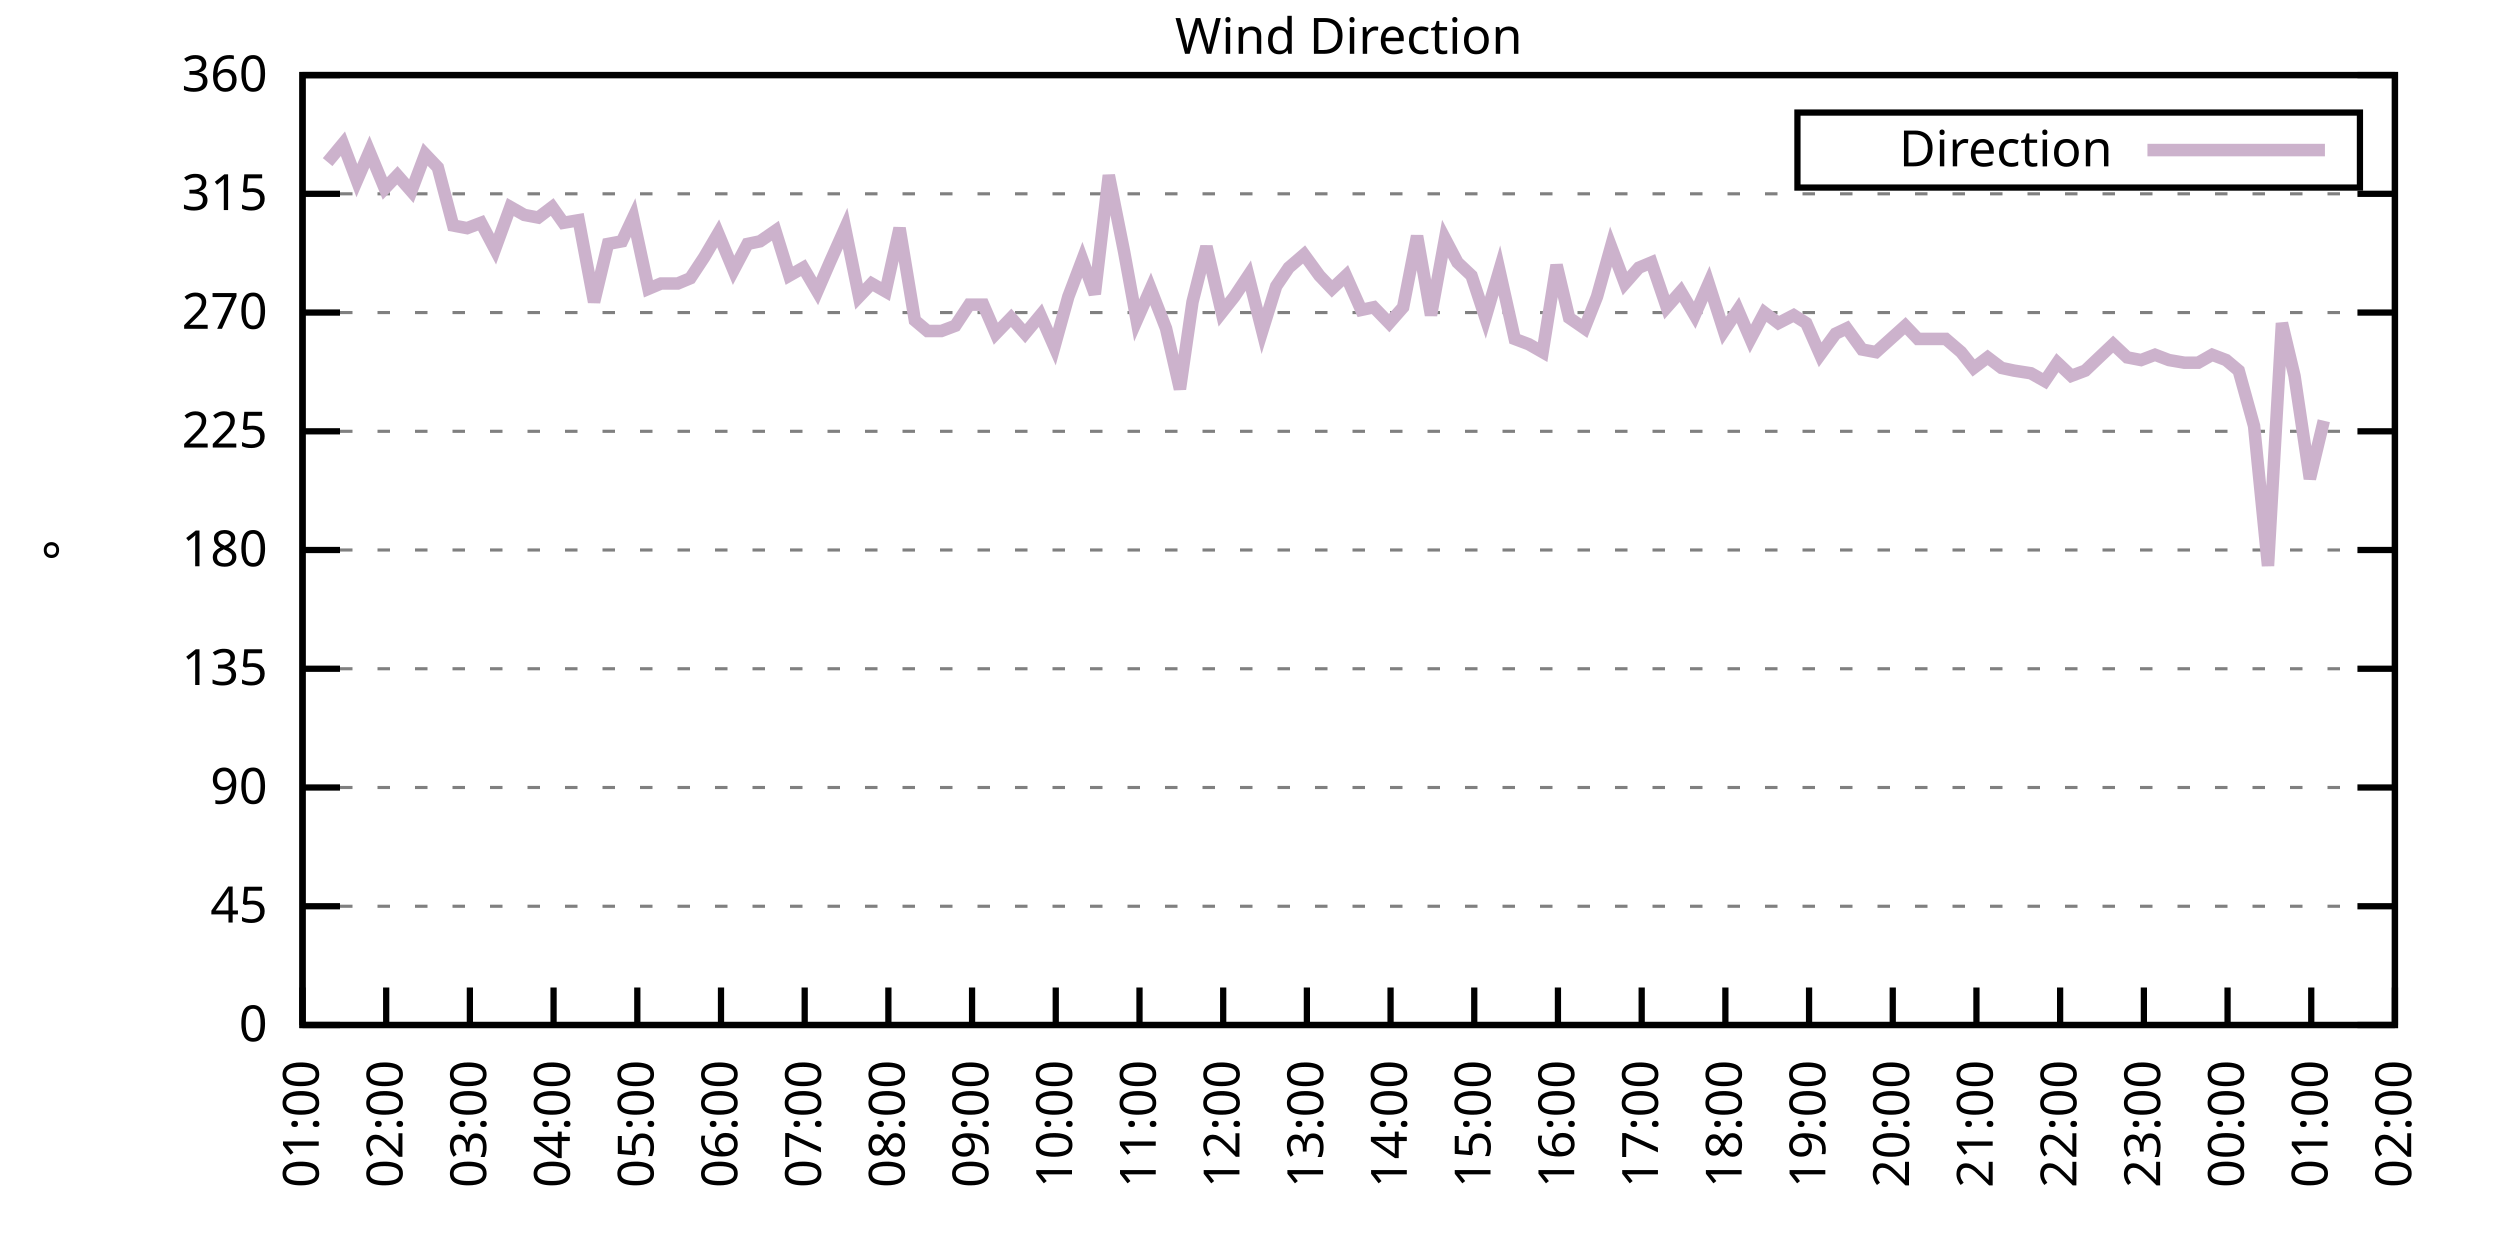
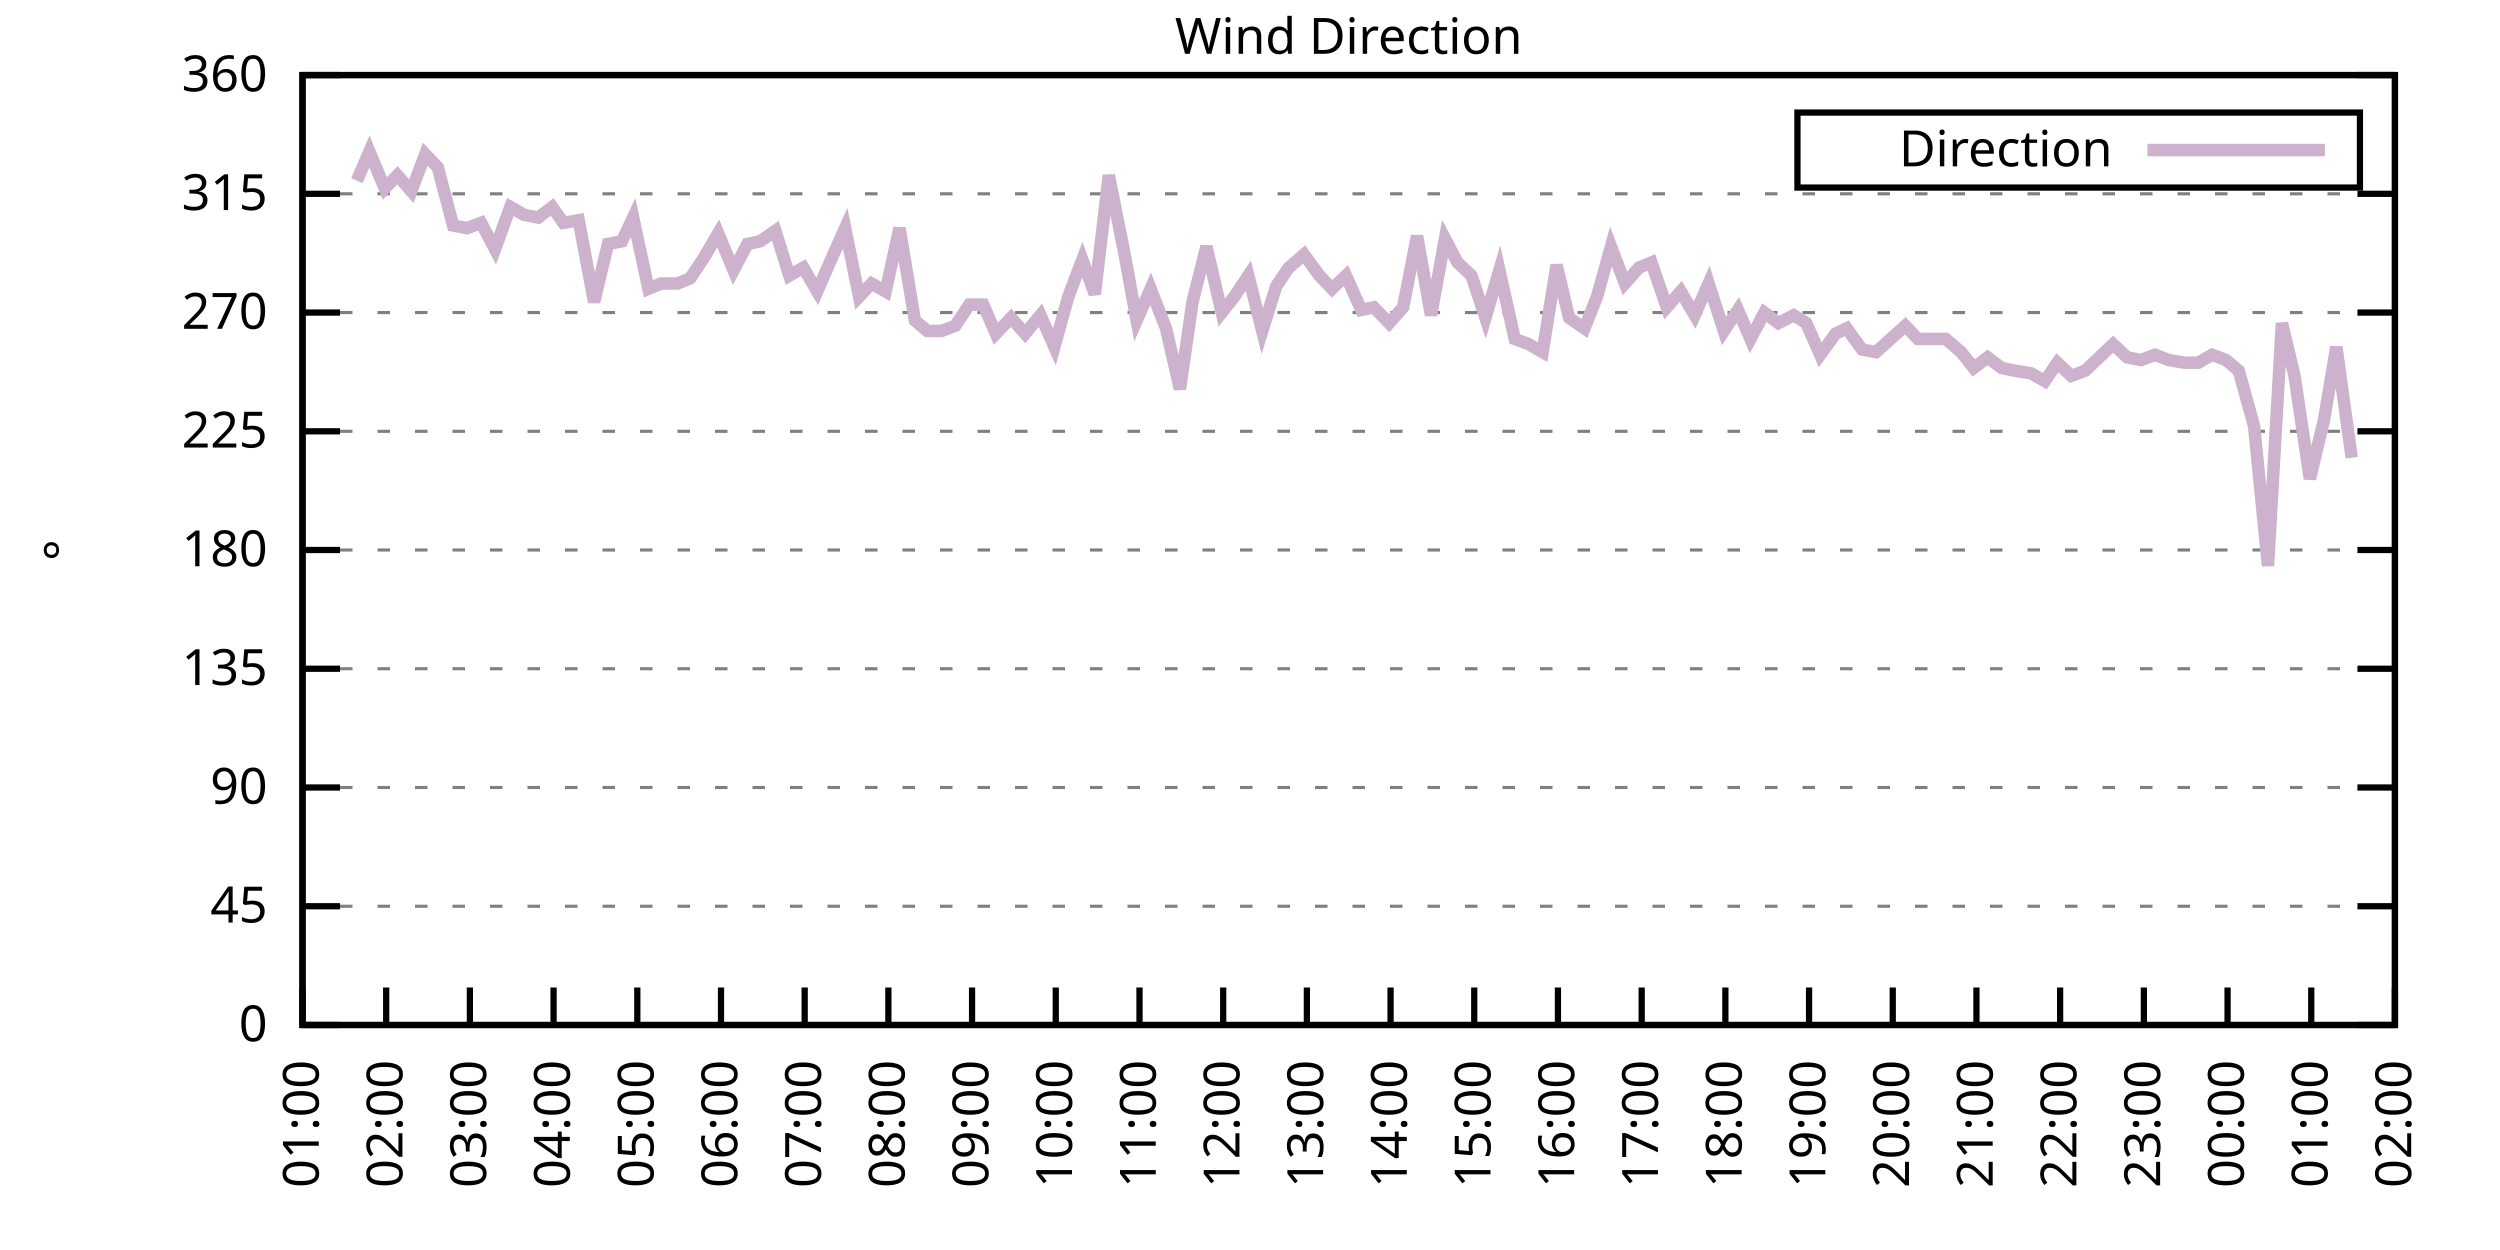
<svg xmlns="http://www.w3.org/2000/svg" xmlns:xlink="http://www.w3.org/1999/xlink" width="400" height="200" viewBox="0 0 400 200">
  <g id="gnuplot_canvas">
    <rect x="0" y="0" width="400" height="200" fill="none" />
    <defs>
      <circle id="gpDot" r="0.5" stroke-width="0.5" stroke="currentColor" />
      <path id="gpPt0" stroke-width="0.333" stroke="currentColor" d="M-1,0 h2 M0,-1 v2" />
      <path id="gpPt1" stroke-width="0.333" stroke="currentColor" d="M-1,-1 L1,1 M1,-1 L-1,1" />
      <path id="gpPt2" stroke-width="0.333" stroke="currentColor" d="M-1,0 L1,0 M0,-1 L0,1 M-1,-1 L1,1 M-1,1 L1,-1" />
      <rect id="gpPt3" stroke-width="0.333" stroke="currentColor" x="-1" y="-1" width="2" height="2" />
      <rect id="gpPt4" stroke-width="0.333" stroke="currentColor" fill="currentColor" x="-1" y="-1" width="2" height="2" />
      <circle id="gpPt5" stroke-width="0.333" stroke="currentColor" cx="0" cy="0" r="1" />
      <use xlink:href="#gpPt5" id="gpPt6" fill="currentColor" stroke="none" />
      <path id="gpPt7" stroke-width="0.333" stroke="currentColor" d="M0,-1.33 L-1.33,0.67 L1.33,0.67 z" />
      <use xlink:href="#gpPt7" id="gpPt8" fill="currentColor" stroke="none" />
      <use xlink:href="#gpPt7" id="gpPt9" stroke="currentColor" transform="rotate(180)" />
      <use xlink:href="#gpPt9" id="gpPt10" fill="currentColor" stroke="none" />
      <use xlink:href="#gpPt3" id="gpPt11" stroke="currentColor" transform="rotate(45)" />
      <use xlink:href="#gpPt11" id="gpPt12" fill="currentColor" stroke="none" />
      <path id="gpPt13" stroke-width="0.333" stroke="currentColor" d="M0,1.330 L1.265,0.411 L0.782,-1.067 L-0.782,-1.076 L-1.265,0.411 z" />
      <use xlink:href="#gpPt13" id="gpPt14" fill="currentColor" stroke="none" />
      <filter id="textbox" filterUnits="objectBoundingBox" x="0" y="0" height="1" width="1">
        <feFlood flood-color="white" flood-opacity="1" result="bgnd" />
        <feComposite in="SourceGraphic" in2="bgnd" operator="atop" />
      </filter>
      <filter id="greybox" filterUnits="objectBoundingBox" x="0" y="0" height="1" width="1">
        <feFlood flood-color="lightgrey" flood-opacity="1" result="grey" />
        <feComposite in="SourceGraphic" in2="grey" operator="atop" />
      </filter>
    </defs>
    <g fill="none" color="white" stroke="currentColor" stroke-width="1.00" stroke-linecap="butt" stroke-linejoin="miter">
</g>
    <g fill="none" color="black" stroke="currentColor" stroke-width="1.00" stroke-linecap="butt" stroke-linejoin="miter">
      <g stroke="none" shape-rendering="crispEdges">
        <polygon fill="rgb(255, 255, 255)" points="48.40,164.00 383.18,164.00 383.18,12.02 48.40,12.02 " />
      </g>
    </g>
    <g fill="none" color="black" stroke="currentColor" stroke-width="1.00" stroke-linecap="butt" stroke-linejoin="miter">
</g>
    <g fill="none" color="black" stroke="black" stroke-width="0.50" stroke-linecap="butt" stroke-linejoin="miter">
</g>
    <g fill="none" color="gray" stroke="currentColor" stroke-width="0.50" stroke-linecap="butt" stroke-linejoin="miter">
      <path stroke="gray" stroke-dasharray="2,4" class="gridline" d="M48.40,164.00 L383.19,164.00  " />
    </g>
    <g fill="none" color="gray" stroke="gray" stroke-width="1.00" stroke-linecap="butt" stroke-linejoin="miter">
</g>
    <g fill="none" color="black" stroke="currentColor" stroke-width="1.00" stroke-linecap="butt" stroke-linejoin="miter">
      <path stroke="black" d="M48.40,164.00 L54.40,164.00 M383.19,164.00 L377.19,164.00  " />
      <g transform="translate(42.80,166.60)" stroke="none" fill="black" font-family="Sans" font-size="8.00" text-anchor="end">
        <text>
          <tspan font-family="Sans"> 0</tspan>
        </text>
      </g>
    </g>
    <g fill="none" color="black" stroke="currentColor" stroke-width="1.00" stroke-linecap="butt" stroke-linejoin="miter">
</g>
    <g fill="none" color="black" stroke="black" stroke-width="0.50" stroke-linecap="butt" stroke-linejoin="miter">
</g>
    <g fill="none" color="gray" stroke="currentColor" stroke-width="0.50" stroke-linecap="butt" stroke-linejoin="miter">
      <path stroke="gray" stroke-dasharray="2,4" class="gridline" d="M48.40,145.00 L383.19,145.00  " />
    </g>
    <g fill="none" color="gray" stroke="gray" stroke-width="1.00" stroke-linecap="butt" stroke-linejoin="miter">
</g>
    <g fill="none" color="black" stroke="currentColor" stroke-width="1.00" stroke-linecap="butt" stroke-linejoin="miter">
      <path stroke="black" d="M48.40,145.00 L54.40,145.00 M383.19,145.00 L377.19,145.00  " />
      <g transform="translate(42.80,147.60)" stroke="none" fill="black" font-family="Sans" font-size="8.00" text-anchor="end">
        <text>
          <tspan font-family="Sans"> 45</tspan>
        </text>
      </g>
    </g>
    <g fill="none" color="black" stroke="currentColor" stroke-width="1.00" stroke-linecap="butt" stroke-linejoin="miter">
</g>
    <g fill="none" color="black" stroke="black" stroke-width="0.50" stroke-linecap="butt" stroke-linejoin="miter">
</g>
    <g fill="none" color="gray" stroke="currentColor" stroke-width="0.50" stroke-linecap="butt" stroke-linejoin="miter">
      <path stroke="gray" stroke-dasharray="2,4" class="gridline" d="M48.40,126.00 L383.19,126.00  " />
    </g>
    <g fill="none" color="gray" stroke="gray" stroke-width="1.00" stroke-linecap="butt" stroke-linejoin="miter">
</g>
    <g fill="none" color="black" stroke="currentColor" stroke-width="1.00" stroke-linecap="butt" stroke-linejoin="miter">
      <path stroke="black" d="M48.40,126.00 L54.40,126.00 M383.19,126.00 L377.19,126.00  " />
      <g transform="translate(42.80,128.60)" stroke="none" fill="black" font-family="Sans" font-size="8.00" text-anchor="end">
        <text>
          <tspan font-family="Sans"> 90</tspan>
        </text>
      </g>
    </g>
    <g fill="none" color="black" stroke="currentColor" stroke-width="1.00" stroke-linecap="butt" stroke-linejoin="miter">
</g>
    <g fill="none" color="black" stroke="black" stroke-width="0.50" stroke-linecap="butt" stroke-linejoin="miter">
</g>
    <g fill="none" color="gray" stroke="currentColor" stroke-width="0.50" stroke-linecap="butt" stroke-linejoin="miter">
      <path stroke="gray" stroke-dasharray="2,4" class="gridline" d="M48.40,107.00 L383.19,107.00  " />
    </g>
    <g fill="none" color="gray" stroke="gray" stroke-width="1.00" stroke-linecap="butt" stroke-linejoin="miter">
</g>
    <g fill="none" color="black" stroke="currentColor" stroke-width="1.00" stroke-linecap="butt" stroke-linejoin="miter">
      <path stroke="black" d="M48.40,107.00 L54.40,107.00 M383.19,107.00 L377.19,107.00  " />
      <g transform="translate(42.80,109.60)" stroke="none" fill="black" font-family="Sans" font-size="8.00" text-anchor="end">
        <text>
          <tspan font-family="Sans"> 135</tspan>
        </text>
      </g>
    </g>
    <g fill="none" color="black" stroke="currentColor" stroke-width="1.00" stroke-linecap="butt" stroke-linejoin="miter">
</g>
    <g fill="none" color="black" stroke="black" stroke-width="0.50" stroke-linecap="butt" stroke-linejoin="miter">
</g>
    <g fill="none" color="gray" stroke="currentColor" stroke-width="0.50" stroke-linecap="butt" stroke-linejoin="miter">
      <path stroke="gray" stroke-dasharray="2,4" class="gridline" d="M48.40,88.00 L383.19,88.00  " />
    </g>
    <g fill="none" color="gray" stroke="gray" stroke-width="1.00" stroke-linecap="butt" stroke-linejoin="miter">
</g>
    <g fill="none" color="black" stroke="currentColor" stroke-width="1.00" stroke-linecap="butt" stroke-linejoin="miter">
      <path stroke="black" d="M48.40,88.00 L54.40,88.00 M383.19,88.00 L377.19,88.00  " />
      <g transform="translate(42.80,90.60)" stroke="none" fill="black" font-family="Sans" font-size="8.00" text-anchor="end">
        <text>
          <tspan font-family="Sans"> 180</tspan>
        </text>
      </g>
    </g>
    <g fill="none" color="black" stroke="currentColor" stroke-width="1.00" stroke-linecap="butt" stroke-linejoin="miter">
</g>
    <g fill="none" color="black" stroke="black" stroke-width="0.50" stroke-linecap="butt" stroke-linejoin="miter">
</g>
    <g fill="none" color="gray" stroke="currentColor" stroke-width="0.50" stroke-linecap="butt" stroke-linejoin="miter">
      <path stroke="gray" stroke-dasharray="2,4" class="gridline" d="M48.40,69.01 L383.19,69.01  " />
    </g>
    <g fill="none" color="gray" stroke="gray" stroke-width="1.00" stroke-linecap="butt" stroke-linejoin="miter">
</g>
    <g fill="none" color="black" stroke="currentColor" stroke-width="1.00" stroke-linecap="butt" stroke-linejoin="miter">
      <path stroke="black" d="M48.40,69.01 L54.40,69.01 M383.19,69.01 L377.19,69.01  " />
      <g transform="translate(42.80,71.61)" stroke="none" fill="black" font-family="Sans" font-size="8.00" text-anchor="end">
        <text>
          <tspan font-family="Sans"> 225</tspan>
        </text>
      </g>
    </g>
    <g fill="none" color="black" stroke="currentColor" stroke-width="1.00" stroke-linecap="butt" stroke-linejoin="miter">
</g>
    <g fill="none" color="black" stroke="black" stroke-width="0.50" stroke-linecap="butt" stroke-linejoin="miter">
</g>
    <g fill="none" color="gray" stroke="currentColor" stroke-width="0.50" stroke-linecap="butt" stroke-linejoin="miter">
      <path stroke="gray" stroke-dasharray="2,4" class="gridline" d="M48.40,50.01 L383.19,50.01  " />
    </g>
    <g fill="none" color="gray" stroke="gray" stroke-width="1.00" stroke-linecap="butt" stroke-linejoin="miter">
</g>
    <g fill="none" color="black" stroke="currentColor" stroke-width="1.00" stroke-linecap="butt" stroke-linejoin="miter">
      <path stroke="black" d="M48.40,50.01 L54.40,50.01 M383.19,50.01 L377.19,50.01  " />
      <g transform="translate(42.80,52.61)" stroke="none" fill="black" font-family="Sans" font-size="8.00" text-anchor="end">
        <text>
          <tspan font-family="Sans"> 270</tspan>
        </text>
      </g>
    </g>
    <g fill="none" color="black" stroke="currentColor" stroke-width="1.00" stroke-linecap="butt" stroke-linejoin="miter">
</g>
    <g fill="none" color="black" stroke="black" stroke-width="0.50" stroke-linecap="butt" stroke-linejoin="miter">
</g>
    <g fill="none" color="gray" stroke="currentColor" stroke-width="0.50" stroke-linecap="butt" stroke-linejoin="miter">
      <path stroke="gray" stroke-dasharray="2,4" class="gridline" d="M48.40,31.01 L383.19,31.01  " />
    </g>
    <g fill="none" color="gray" stroke="gray" stroke-width="1.00" stroke-linecap="butt" stroke-linejoin="miter">
</g>
    <g fill="none" color="black" stroke="currentColor" stroke-width="1.00" stroke-linecap="butt" stroke-linejoin="miter">
      <path stroke="black" d="M48.40,31.01 L54.40,31.01 M383.19,31.01 L377.19,31.01  " />
      <g transform="translate(42.80,33.61)" stroke="none" fill="black" font-family="Sans" font-size="8.00" text-anchor="end">
        <text>
          <tspan font-family="Sans"> 315</tspan>
        </text>
      </g>
    </g>
    <g fill="none" color="black" stroke="currentColor" stroke-width="1.00" stroke-linecap="butt" stroke-linejoin="miter">
</g>
    <g fill="none" color="black" stroke="black" stroke-width="0.50" stroke-linecap="butt" stroke-linejoin="miter">
</g>
    <g fill="none" color="gray" stroke="currentColor" stroke-width="0.50" stroke-linecap="butt" stroke-linejoin="miter">
      <path stroke="gray" stroke-dasharray="2,4" class="gridline" d="M48.40,12.01 L383.19,12.01  " />
    </g>
    <g fill="none" color="gray" stroke="gray" stroke-width="1.00" stroke-linecap="butt" stroke-linejoin="miter">
</g>
    <g fill="none" color="black" stroke="currentColor" stroke-width="1.00" stroke-linecap="butt" stroke-linejoin="miter">
      <path stroke="black" d="M48.40,12.01 L54.40,12.01 M383.19,12.01 L377.19,12.01  " />
      <g transform="translate(42.80,14.61)" stroke="none" fill="black" font-family="Sans" font-size="8.00" text-anchor="end">
        <text>
          <tspan font-family="Sans"> 360</tspan>
        </text>
      </g>
    </g>
    <g fill="none" color="black" stroke="currentColor" stroke-width="1.00" stroke-linecap="butt" stroke-linejoin="miter">
      <path stroke="black" d="M48.40,164.00 L48.40,158.00  " />
      <g transform="translate(51.00,169.60) rotate(270.00)" stroke="none" fill="black" font-family="Sans" font-size="8.00" text-anchor="end">
        <text>
          <tspan font-family="Sans">01:00</tspan>
        </text>
      </g>
    </g>
    <g fill="none" color="black" stroke="currentColor" stroke-width="1.00" stroke-linecap="butt" stroke-linejoin="miter">
      <path stroke="black" d="M61.79,164.00 L61.79,158.00  " />
      <g transform="translate(64.39,169.60) rotate(270.00)" stroke="none" fill="black" font-family="Sans" font-size="8.00" text-anchor="end">
        <text>
          <tspan font-family="Sans">02:00</tspan>
        </text>
      </g>
    </g>
    <g fill="none" color="black" stroke="currentColor" stroke-width="1.00" stroke-linecap="butt" stroke-linejoin="miter">
      <path stroke="black" d="M75.18,164.00 L75.18,158.00  " />
      <g transform="translate(77.78,169.60) rotate(270.00)" stroke="none" fill="black" font-family="Sans" font-size="8.00" text-anchor="end">
        <text>
          <tspan font-family="Sans">03:00</tspan>
        </text>
      </g>
    </g>
    <g fill="none" color="black" stroke="currentColor" stroke-width="1.00" stroke-linecap="butt" stroke-linejoin="miter">
      <path stroke="black" d="M88.57,164.00 L88.57,158.00  " />
      <g transform="translate(91.17,169.60) rotate(270.00)" stroke="none" fill="black" font-family="Sans" font-size="8.00" text-anchor="end">
        <text>
          <tspan font-family="Sans">04:00</tspan>
        </text>
      </g>
    </g>
    <g fill="none" color="black" stroke="currentColor" stroke-width="1.00" stroke-linecap="butt" stroke-linejoin="miter">
      <path stroke="black" d="M101.97,164.00 L101.97,158.00  " />
      <g transform="translate(104.57,169.60) rotate(270.00)" stroke="none" fill="black" font-family="Sans" font-size="8.00" text-anchor="end">
        <text>
          <tspan font-family="Sans">05:00</tspan>
        </text>
      </g>
    </g>
    <g fill="none" color="black" stroke="currentColor" stroke-width="1.00" stroke-linecap="butt" stroke-linejoin="miter">
      <path stroke="black" d="M115.36,164.00 L115.36,158.00  " />
      <g transform="translate(117.96,169.60) rotate(270.00)" stroke="none" fill="black" font-family="Sans" font-size="8.00" text-anchor="end">
        <text>
          <tspan font-family="Sans">06:00</tspan>
        </text>
      </g>
    </g>
    <g fill="none" color="black" stroke="currentColor" stroke-width="1.00" stroke-linecap="butt" stroke-linejoin="miter">
      <path stroke="black" d="M128.75,164.00 L128.75,158.00  " />
      <g transform="translate(131.35,169.60) rotate(270.00)" stroke="none" fill="black" font-family="Sans" font-size="8.00" text-anchor="end">
        <text>
          <tspan font-family="Sans">07:00</tspan>
        </text>
      </g>
    </g>
    <g fill="none" color="black" stroke="currentColor" stroke-width="1.00" stroke-linecap="butt" stroke-linejoin="miter">
      <path stroke="black" d="M142.14,164.00 L142.14,158.00  " />
      <g transform="translate(144.74,169.60) rotate(270.00)" stroke="none" fill="black" font-family="Sans" font-size="8.00" text-anchor="end">
        <text>
          <tspan font-family="Sans">08:00</tspan>
        </text>
      </g>
    </g>
    <g fill="none" color="black" stroke="currentColor" stroke-width="1.00" stroke-linecap="butt" stroke-linejoin="miter">
      <path stroke="black" d="M155.53,164.00 L155.53,158.00  " />
      <g transform="translate(158.13,169.60) rotate(270.00)" stroke="none" fill="black" font-family="Sans" font-size="8.00" text-anchor="end">
        <text>
          <tspan font-family="Sans">09:00</tspan>
        </text>
      </g>
    </g>
    <g fill="none" color="black" stroke="currentColor" stroke-width="1.00" stroke-linecap="butt" stroke-linejoin="miter">
      <path stroke="black" d="M168.92,164.00 L168.92,158.00  " />
      <g transform="translate(171.52,169.60) rotate(270.00)" stroke="none" fill="black" font-family="Sans" font-size="8.00" text-anchor="end">
        <text>
          <tspan font-family="Sans">10:00</tspan>
        </text>
      </g>
    </g>
    <g fill="none" color="black" stroke="currentColor" stroke-width="1.00" stroke-linecap="butt" stroke-linejoin="miter">
      <path stroke="black" d="M182.32,164.00 L182.32,158.00  " />
      <g transform="translate(184.92,169.60) rotate(270.00)" stroke="none" fill="black" font-family="Sans" font-size="8.00" text-anchor="end">
        <text>
          <tspan font-family="Sans">11:00</tspan>
        </text>
      </g>
    </g>
    <g fill="none" color="black" stroke="currentColor" stroke-width="1.00" stroke-linecap="butt" stroke-linejoin="miter">
      <path stroke="black" d="M195.71,164.00 L195.71,158.00  " />
      <g transform="translate(198.31,169.60) rotate(270.00)" stroke="none" fill="black" font-family="Sans" font-size="8.00" text-anchor="end">
        <text>
          <tspan font-family="Sans">12:00</tspan>
        </text>
      </g>
    </g>
    <g fill="none" color="black" stroke="currentColor" stroke-width="1.00" stroke-linecap="butt" stroke-linejoin="miter">
      <path stroke="black" d="M209.10,164.00 L209.10,158.00  " />
      <g transform="translate(211.70,169.60) rotate(270.00)" stroke="none" fill="black" font-family="Sans" font-size="8.00" text-anchor="end">
        <text>
          <tspan font-family="Sans">13:00</tspan>
        </text>
      </g>
    </g>
    <g fill="none" color="black" stroke="currentColor" stroke-width="1.00" stroke-linecap="butt" stroke-linejoin="miter">
      <path stroke="black" d="M222.49,164.00 L222.49,158.00  " />
      <g transform="translate(225.09,169.60) rotate(270.00)" stroke="none" fill="black" font-family="Sans" font-size="8.00" text-anchor="end">
        <text>
          <tspan font-family="Sans">14:00</tspan>
        </text>
      </g>
    </g>
    <g fill="none" color="black" stroke="currentColor" stroke-width="1.00" stroke-linecap="butt" stroke-linejoin="miter">
      <path stroke="black" d="M235.88,164.00 L235.88,158.00  " />
      <g transform="translate(238.48,169.60) rotate(270.00)" stroke="none" fill="black" font-family="Sans" font-size="8.00" text-anchor="end">
        <text>
          <tspan font-family="Sans">15:00</tspan>
        </text>
      </g>
    </g>
    <g fill="none" color="black" stroke="currentColor" stroke-width="1.00" stroke-linecap="butt" stroke-linejoin="miter">
      <path stroke="black" d="M249.27,164.00 L249.27,158.00  " />
      <g transform="translate(251.87,169.60) rotate(270.00)" stroke="none" fill="black" font-family="Sans" font-size="8.00" text-anchor="end">
        <text>
          <tspan font-family="Sans">16:00</tspan>
        </text>
      </g>
    </g>
    <g fill="none" color="black" stroke="currentColor" stroke-width="1.00" stroke-linecap="butt" stroke-linejoin="miter">
      <path stroke="black" d="M262.67,164.00 L262.67,158.00  " />
      <g transform="translate(265.27,169.60) rotate(270.00)" stroke="none" fill="black" font-family="Sans" font-size="8.00" text-anchor="end">
        <text>
          <tspan font-family="Sans">17:00</tspan>
        </text>
      </g>
    </g>
    <g fill="none" color="black" stroke="currentColor" stroke-width="1.00" stroke-linecap="butt" stroke-linejoin="miter">
      <path stroke="black" d="M276.06,164.00 L276.06,158.00  " />
      <g transform="translate(278.66,169.60) rotate(270.00)" stroke="none" fill="black" font-family="Sans" font-size="8.00" text-anchor="end">
        <text>
          <tspan font-family="Sans">18:00</tspan>
        </text>
      </g>
    </g>
    <g fill="none" color="black" stroke="currentColor" stroke-width="1.00" stroke-linecap="butt" stroke-linejoin="miter">
      <path stroke="black" d="M289.45,164.00 L289.45,158.00  " />
      <g transform="translate(292.05,169.60) rotate(270.00)" stroke="none" fill="black" font-family="Sans" font-size="8.00" text-anchor="end">
        <text>
          <tspan font-family="Sans">19:00</tspan>
        </text>
      </g>
    </g>
    <g fill="none" color="black" stroke="currentColor" stroke-width="1.00" stroke-linecap="butt" stroke-linejoin="miter">
      <path stroke="black" d="M302.84,164.00 L302.84,158.00  " />
      <g transform="translate(305.44,169.60) rotate(270.00)" stroke="none" fill="black" font-family="Sans" font-size="8.00" text-anchor="end">
        <text>
          <tspan font-family="Sans">20:00</tspan>
        </text>
      </g>
    </g>
    <g fill="none" color="black" stroke="currentColor" stroke-width="1.00" stroke-linecap="butt" stroke-linejoin="miter">
      <path stroke="black" d="M316.23,164.00 L316.23,158.00  " />
      <g transform="translate(318.83,169.60) rotate(270.00)" stroke="none" fill="black" font-family="Sans" font-size="8.00" text-anchor="end">
        <text>
          <tspan font-family="Sans">21:00</tspan>
        </text>
      </g>
    </g>
    <g fill="none" color="black" stroke="currentColor" stroke-width="1.00" stroke-linecap="butt" stroke-linejoin="miter">
      <path stroke="black" d="M329.62,164.00 L329.62,158.00  " />
      <g transform="translate(332.22,169.60) rotate(270.00)" stroke="none" fill="black" font-family="Sans" font-size="8.00" text-anchor="end">
        <text>
          <tspan font-family="Sans">22:00</tspan>
        </text>
      </g>
    </g>
    <g fill="none" color="black" stroke="currentColor" stroke-width="1.00" stroke-linecap="butt" stroke-linejoin="miter">
      <path stroke="black" d="M343.02,164.00 L343.02,158.00  " />
      <g transform="translate(345.62,169.60) rotate(270.00)" stroke="none" fill="black" font-family="Sans" font-size="8.00" text-anchor="end">
        <text>
          <tspan font-family="Sans">23:00</tspan>
        </text>
      </g>
    </g>
    <g fill="none" color="black" stroke="currentColor" stroke-width="1.00" stroke-linecap="butt" stroke-linejoin="miter">
      <path stroke="black" d="M356.41,164.00 L356.41,158.00  " />
      <g transform="translate(359.01,169.60) rotate(270.00)" stroke="none" fill="black" font-family="Sans" font-size="8.00" text-anchor="end">
        <text>
          <tspan font-family="Sans">00:00</tspan>
        </text>
      </g>
    </g>
    <g fill="none" color="black" stroke="currentColor" stroke-width="1.00" stroke-linecap="butt" stroke-linejoin="miter">
      <path stroke="black" d="M369.80,164.00 L369.80,158.00  " />
      <g transform="translate(372.40,169.60) rotate(270.00)" stroke="none" fill="black" font-family="Sans" font-size="8.00" text-anchor="end">
        <text>
          <tspan font-family="Sans">01:00</tspan>
        </text>
      </g>
    </g>
    <g fill="none" color="black" stroke="currentColor" stroke-width="1.00" stroke-linecap="butt" stroke-linejoin="miter">
      <path stroke="black" d="M383.19,164.00 L383.19,158.00  " />
      <g transform="translate(385.79,169.60) rotate(270.00)" stroke="none" fill="black" font-family="Sans" font-size="8.00" text-anchor="end">
        <text>
          <tspan font-family="Sans">02:00</tspan>
        </text>
      </g>
    </g>
    <g fill="none" color="black" stroke="currentColor" stroke-width="1.00" stroke-linecap="butt" stroke-linejoin="miter">
</g>
    <g fill="none" color="black" stroke="currentColor" stroke-width="1.00" stroke-linecap="butt" stroke-linejoin="miter">
      <path stroke="black" d="M48.40,12.01 L48.40,164.00 L383.19,164.00 L383.19,12.01 L48.40,12.01 Z  " />
    </g>
    <g fill="none" color="black" stroke="currentColor" stroke-width="1.00" stroke-linecap="butt" stroke-linejoin="miter">
</g>
    <g fill="none" color="black" stroke="currentColor" stroke-width="1.00" stroke-linecap="butt" stroke-linejoin="miter">
      <path stroke="black" d="M287.59,30.01 L287.59,18.01 L377.59,18.01 L377.59,30.01 L287.59,30.01 Z  " />
    </g>
    <g id="Wind_direction_plot_1">
      <g fill="none" color="white" stroke="black" stroke-width="2.00" stroke-linecap="butt" stroke-linejoin="miter">
</g>
      <g fill="none" color="black" stroke="currentColor" stroke-width="2.00" stroke-linecap="butt" stroke-linejoin="miter">
        <g transform="translate(337.99,26.61)" stroke="none" fill="black" font-family="Sans" font-size="8.00" text-anchor="end">
          <text>
            <tspan font-family="Sans">Direction</tspan>
          </text>
        </g>
      </g>
      <g fill="none" color="black" stroke="currentColor" stroke-width="2.00" stroke-linecap="butt" stroke-linejoin="miter">
-         <path stroke="rgb(204, 178, 204)" d="M343.59,24.01 L371.99,24.01 M52.42,25.94 L54.87,22.99 L57.10,28.90 L59.11,24.25 L61.57,30.16 L63.58,28.05   L65.81,30.59 L68.04,24.68 L70.05,26.79 L72.50,36.08 L74.74,36.50 L76.97,35.65 L79.20,39.87 L81.66,33.12   L83.89,34.39 L86.12,34.81 L88.35,33.12 L90.14,35.65 L92.59,35.23 L95.05,48.32 L97.28,39.03 L99.51,38.61   L101.30,34.81 L103.75,46.21 L105.76,45.36 L108.44,45.36 L110.45,44.52 L112.68,41.14 L114.91,37.34 L117.37,43.25   L119.60,39.03 L121.61,38.61 L124.06,36.92 L126.29,44.10 L128.53,42.83 L130.76,46.63 L132.77,41.99 L135.22,36.50   L137.45,47.47 L139.46,45.36 L141.69,46.63 L143.93,36.50 L146.38,51.27 L148.39,52.96 L150.62,52.96 L152.85,52.12   L155.09,48.74 L157.32,48.74 L159.33,53.39 L161.78,50.85 L164.01,53.39 L166.47,50.43 L168.70,55.50 L170.93,47.47   L173.17,41.56 L175.17,47.05 L177.41,28.05 L179.86,40.30 L181.87,51.27 L184.10,46.21 L186.56,52.54 L188.79,62.25   L190.80,48.32 L193.03,39.45 L195.48,50.01 L197.49,47.47 L199.73,44.10 L201.96,52.96 L204.19,45.79 L206.20,42.83   L208.65,40.72 L211.11,44.10 L213.12,46.21 L215.35,44.10 L217.80,49.59 L219.81,49.16 L222.27,51.70 L224.50,49.16   L226.73,37.76 L228.96,50.43 L231.20,38.19 L233.20,41.99 L235.44,44.10 L237.67,50.85 L239.90,43.25 L242.36,54.23   L244.59,55.07 L246.82,56.34 L249.05,42.41 L251.06,50.85 L253.51,52.54 L255.52,47.47 L257.76,39.45 L259.99,45.36   L262.22,42.83 L264.23,41.99 L266.68,49.16 L268.92,46.63 L271.15,50.43 L273.38,45.36 L275.83,52.96 L278.07,49.59   L280.07,54.23 L282.31,50.01 L284.54,51.70 L286.99,50.43 L289.00,51.70 L291.23,56.76 L293.69,53.39 L295.48,52.54   L297.93,55.92 L300.16,56.34 L304.85,52.12 L306.86,54.23 L309.09,54.23 L311.32,54.23 L313.78,56.34 L315.79,58.87   L318.02,57.18 L320.25,58.87 L322.26,59.30 L324.94,59.72 L327.17,60.98 L329.18,58.03 L331.41,60.14 L333.64,59.30   L335.87,57.18 L338.10,55.07 L340.34,57.18 L342.57,57.61 L344.80,56.76 L347.03,57.61 L349.49,58.03 L351.72,58.03   L353.95,56.76 L356.18,57.61 L358.19,59.30 L360.65,68.16 L362.88,90.54 L365.11,51.70 L367.12,60.14 L369.58,76.61   L371.81,67.32  " />
+         <path stroke="rgb(204, 178, 204)" d="M343.59,24.01 L371.99,24.01 M57.10,28.90 L59.11,24.25 L61.57,30.16 L63.58,28.05 L65.81,30.59 L68.04,24.68   L70.05,26.79 L72.50,36.08 L74.74,36.50 L76.97,35.65 L79.20,39.87 L81.66,33.12 L83.89,34.39 L86.12,34.81   L88.35,33.12 L90.14,35.65 L92.59,35.23 L95.05,48.32 L97.28,39.03 L99.51,38.61 L101.30,34.81 L103.75,46.21   L105.76,45.36 L108.44,45.36 L110.45,44.52 L112.68,41.14 L114.91,37.34 L117.37,43.25 L119.60,39.03 L121.61,38.61   L124.06,36.92 L126.29,44.10 L128.53,42.83 L130.76,46.63 L132.77,41.99 L135.22,36.50 L137.45,47.47 L139.46,45.36   L141.69,46.63 L143.93,36.50 L146.38,51.27 L148.39,52.96 L150.62,52.96 L152.85,52.12 L155.09,48.74 L157.32,48.74   L159.33,53.39 L161.78,50.85 L164.01,53.39 L166.47,50.43 L168.70,55.50 L170.93,47.47 L173.17,41.56 L175.17,47.05   L177.41,28.05 L179.86,40.30 L181.87,51.27 L184.10,46.21 L186.56,52.54 L188.79,62.25 L190.80,48.32 L193.03,39.45   L195.48,50.01 L197.49,47.47 L199.73,44.10 L201.96,52.96 L204.19,45.79 L206.20,42.83 L208.65,40.72 L211.11,44.10   L213.12,46.21 L215.35,44.10 L217.80,49.59 L219.81,49.16 L222.27,51.70 L224.50,49.16 L226.73,37.76 L228.96,50.43   L231.20,38.19 L233.20,41.99 L235.44,44.10 L237.67,50.85 L239.90,43.25 L242.36,54.23 L244.59,55.07 L246.82,56.34   L249.05,42.41 L251.06,50.85 L253.51,52.54 L255.52,47.47 L257.76,39.45 L259.99,45.36 L262.22,42.83 L264.23,41.99   L266.68,49.16 L268.92,46.63 L271.15,50.43 L273.38,45.36 L275.83,52.96 L278.07,49.59 L280.07,54.23 L282.31,50.01   L284.54,51.70 L286.99,50.43 L289.00,51.70 L291.23,56.76 L293.69,53.39 L295.48,52.54 L297.93,55.92 L300.16,56.34   L304.85,52.12 L306.86,54.23 L309.09,54.23 L311.32,54.23 L313.78,56.34 L315.79,58.87 L318.02,57.18 L320.25,58.87   L322.26,59.30 L324.94,59.72 L327.17,60.98 L329.18,58.03 L331.41,60.14 L333.64,59.30 L335.87,57.18 L338.10,55.07   L340.34,57.18 L342.57,57.61 L344.80,56.76 L347.03,57.61 L349.49,58.03 L351.72,58.03 L353.95,56.76 L356.18,57.61   L358.19,59.30 L360.65,68.16 L362.88,90.54 L365.11,51.70 L367.12,60.14 L369.58,76.61 L371.81,67.32 L373.82,55.50   L376.27,73.23  " />
      </g>
    </g>
    <g fill="none" color="black" stroke="currentColor" stroke-width="2.00" stroke-linecap="butt" stroke-linejoin="miter">
</g>
    <g fill="none" color="black" stroke="black" stroke-width="1.00" stroke-linecap="butt" stroke-linejoin="miter">
</g>
    <g fill="none" color="black" stroke="currentColor" stroke-width="1.00" stroke-linecap="butt" stroke-linejoin="miter">
      <path stroke="black" d="M48.40,12.01 L48.40,164.00 L383.19,164.00 L383.19,12.01 L48.40,12.01 Z  " />
      <g transform="translate(12.80,88.01) rotate(270.00)" stroke="none" fill="black" font-family="Sans" font-size="8.00" text-anchor="middle">
        <text>
          <tspan font-family="Sans">°</tspan>
        </text>
      </g>
    </g>
    <g fill="none" color="black" stroke="currentColor" stroke-width="1.00" stroke-linecap="butt" stroke-linejoin="miter">
</g>
    <g fill="none" color="black" stroke="currentColor" stroke-width="1.00" stroke-linecap="butt" stroke-linejoin="miter">
      <g transform="translate(215.79,8.61)" stroke="none" fill="black" font-family="Sans" font-size="8.00" text-anchor="middle">
        <text>
          <tspan font-family="Sans">Wind Direction</tspan>
        </text>
      </g>
    </g>
    <g fill="none" color="black" stroke="currentColor" stroke-width="1.00" stroke-linecap="butt" stroke-linejoin="miter">
</g>
  </g>
</svg>
